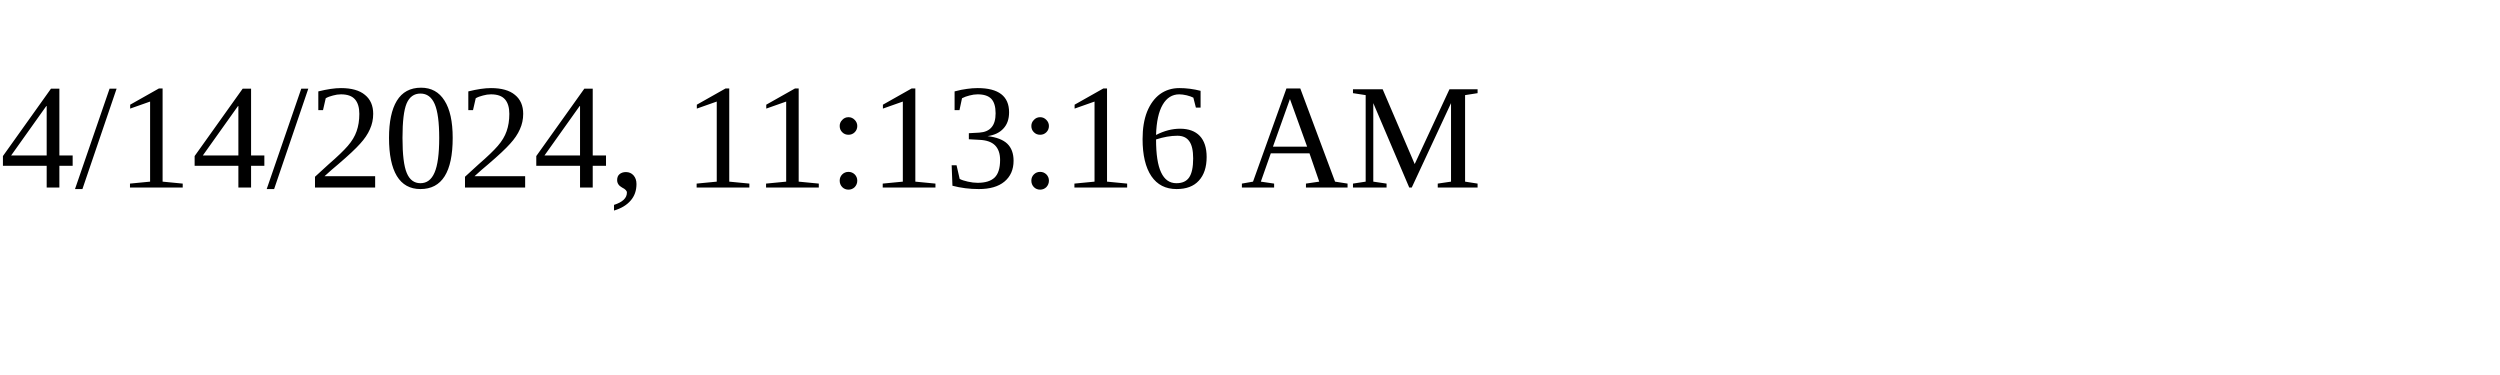
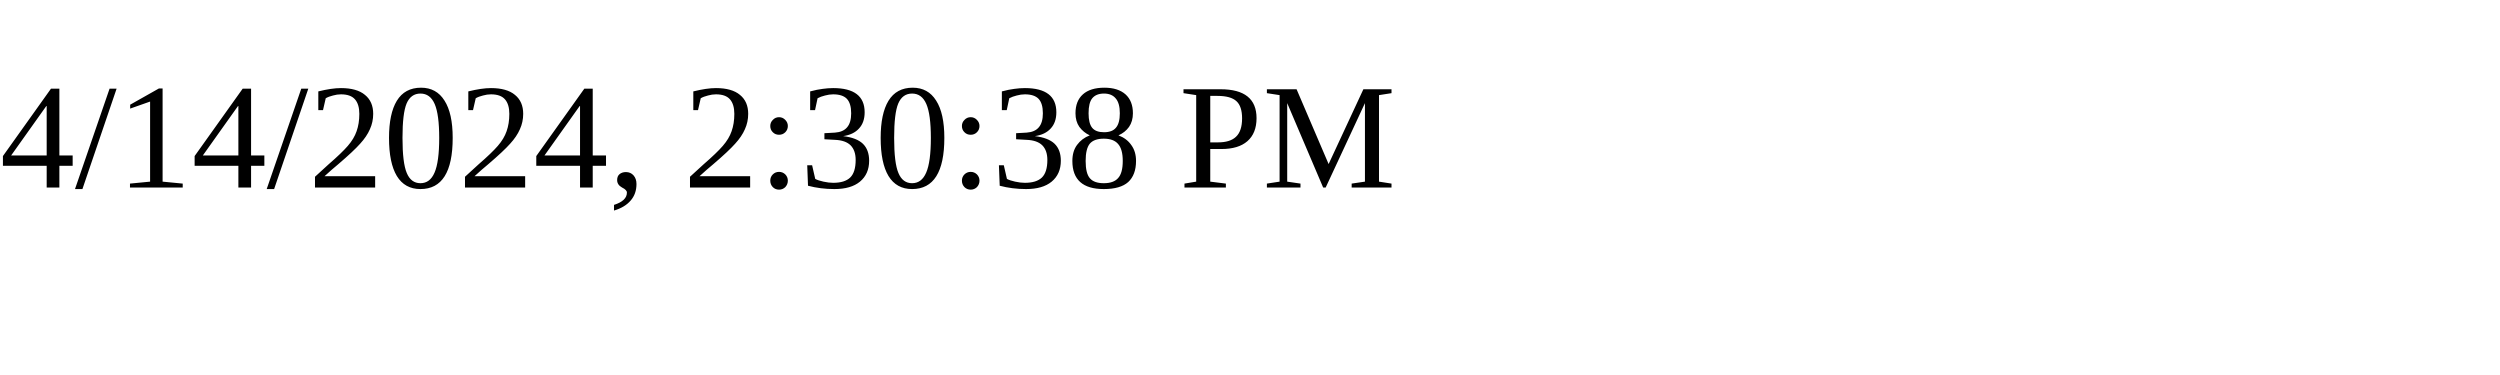
<svg xmlns="http://www.w3.org/2000/svg" height="30" width="200">
-   <text x="0" y="15">4/14/2024, 11:13:16 AM</text>
+   <text x="0" y="15">4/14/2024, 2:30:38 PM</text>
</svg>
